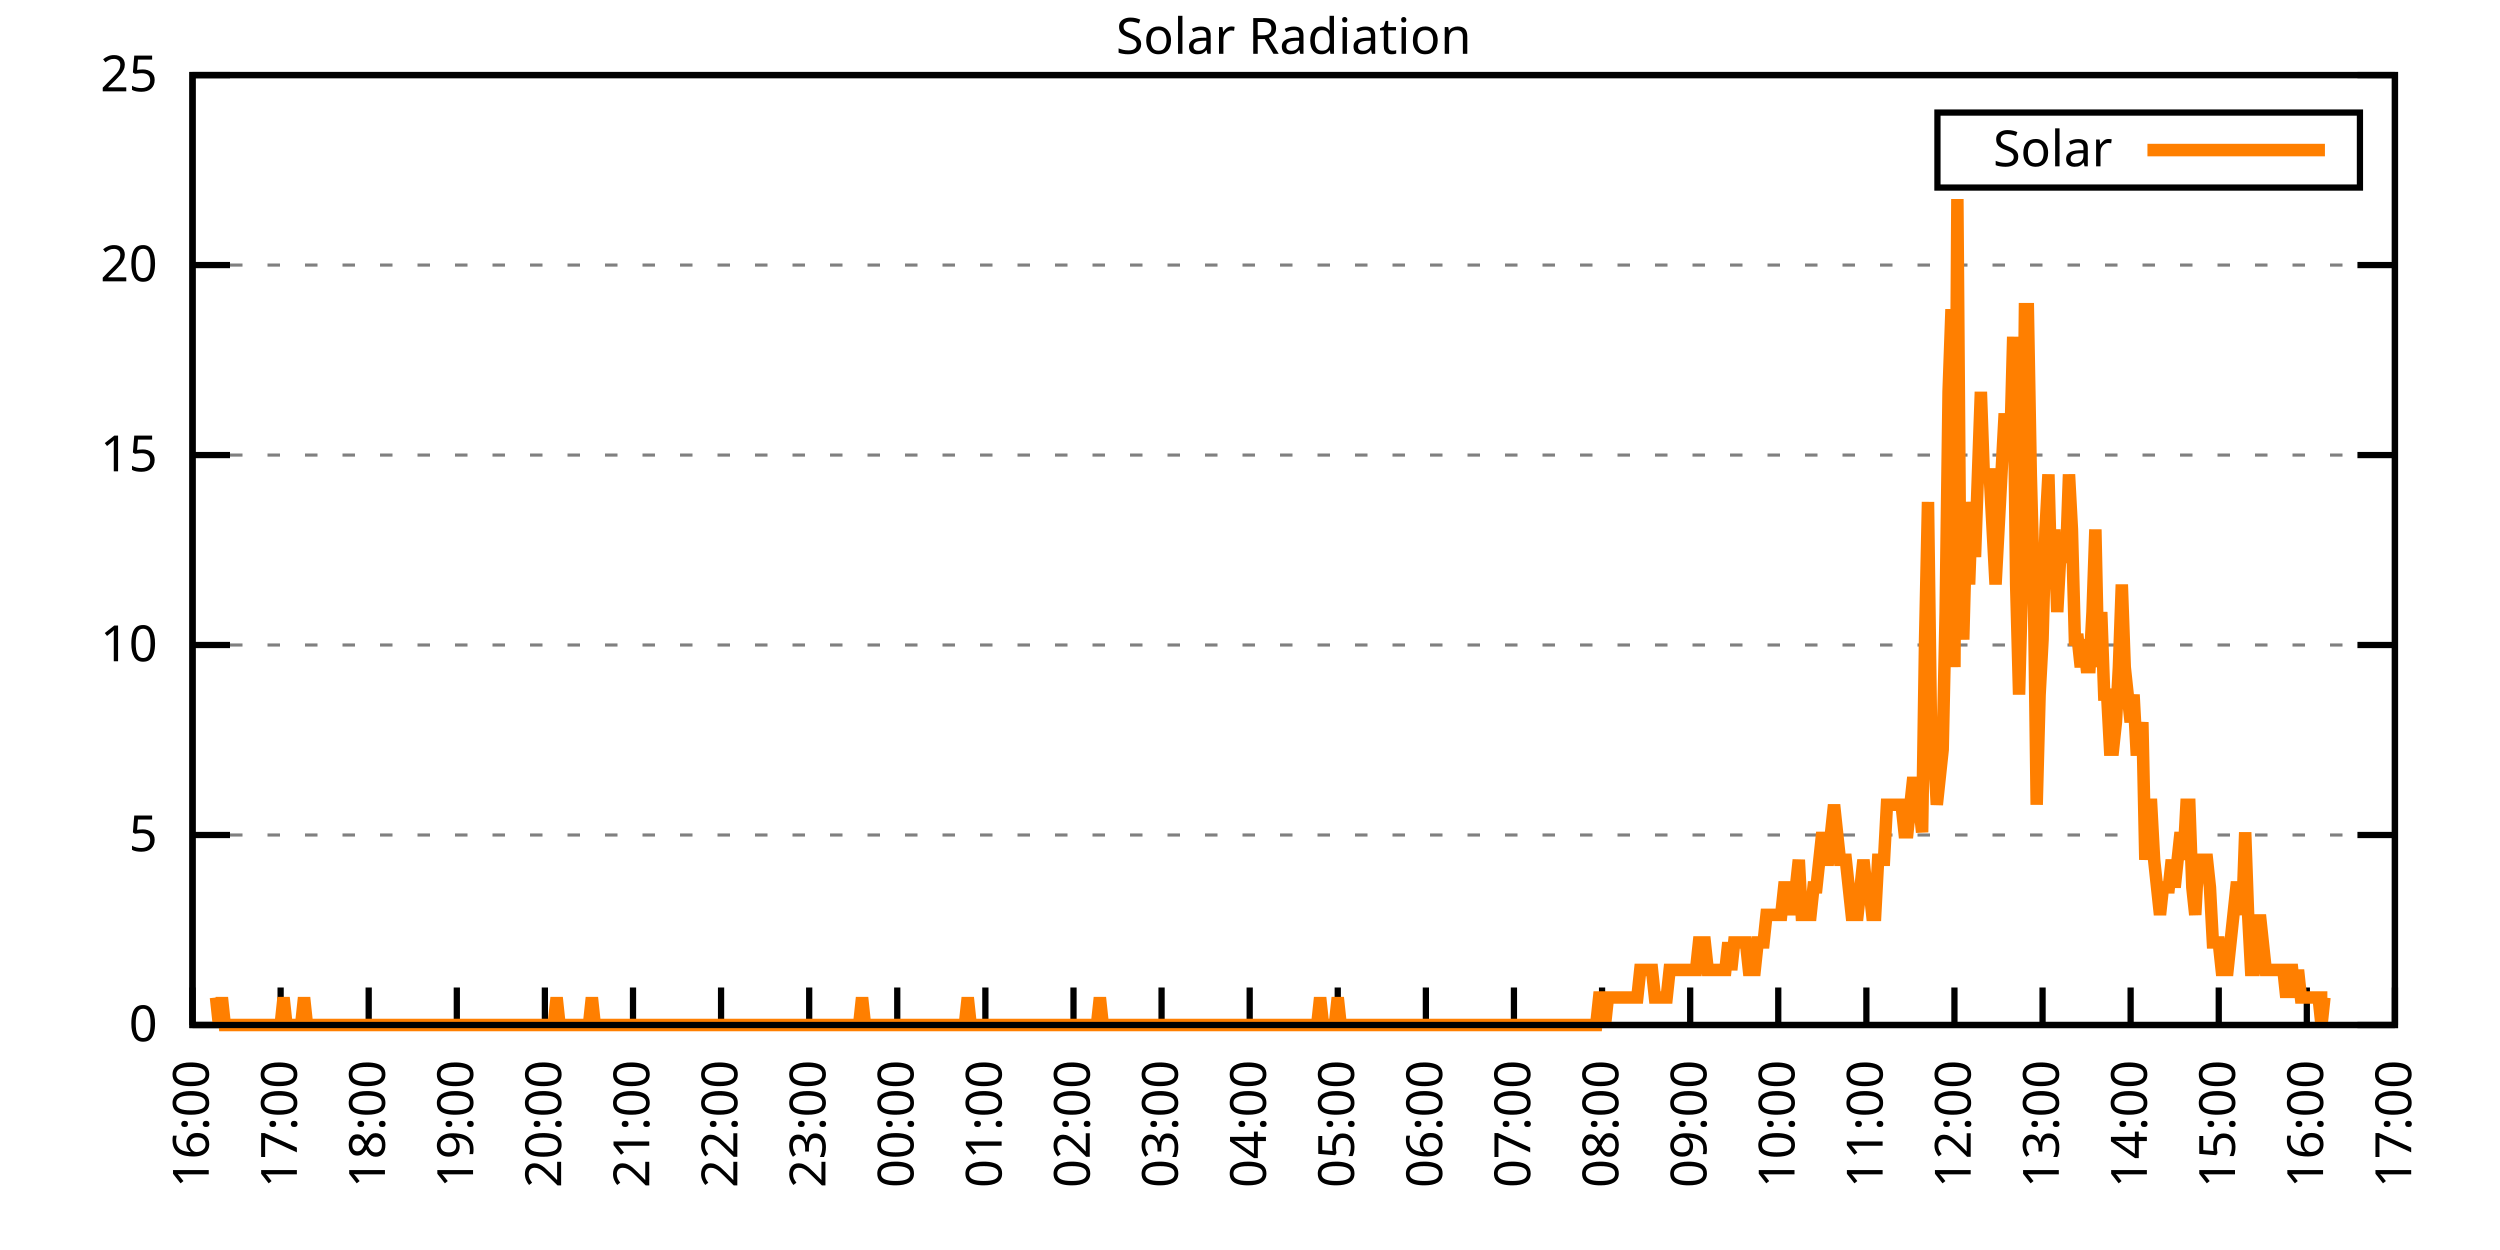
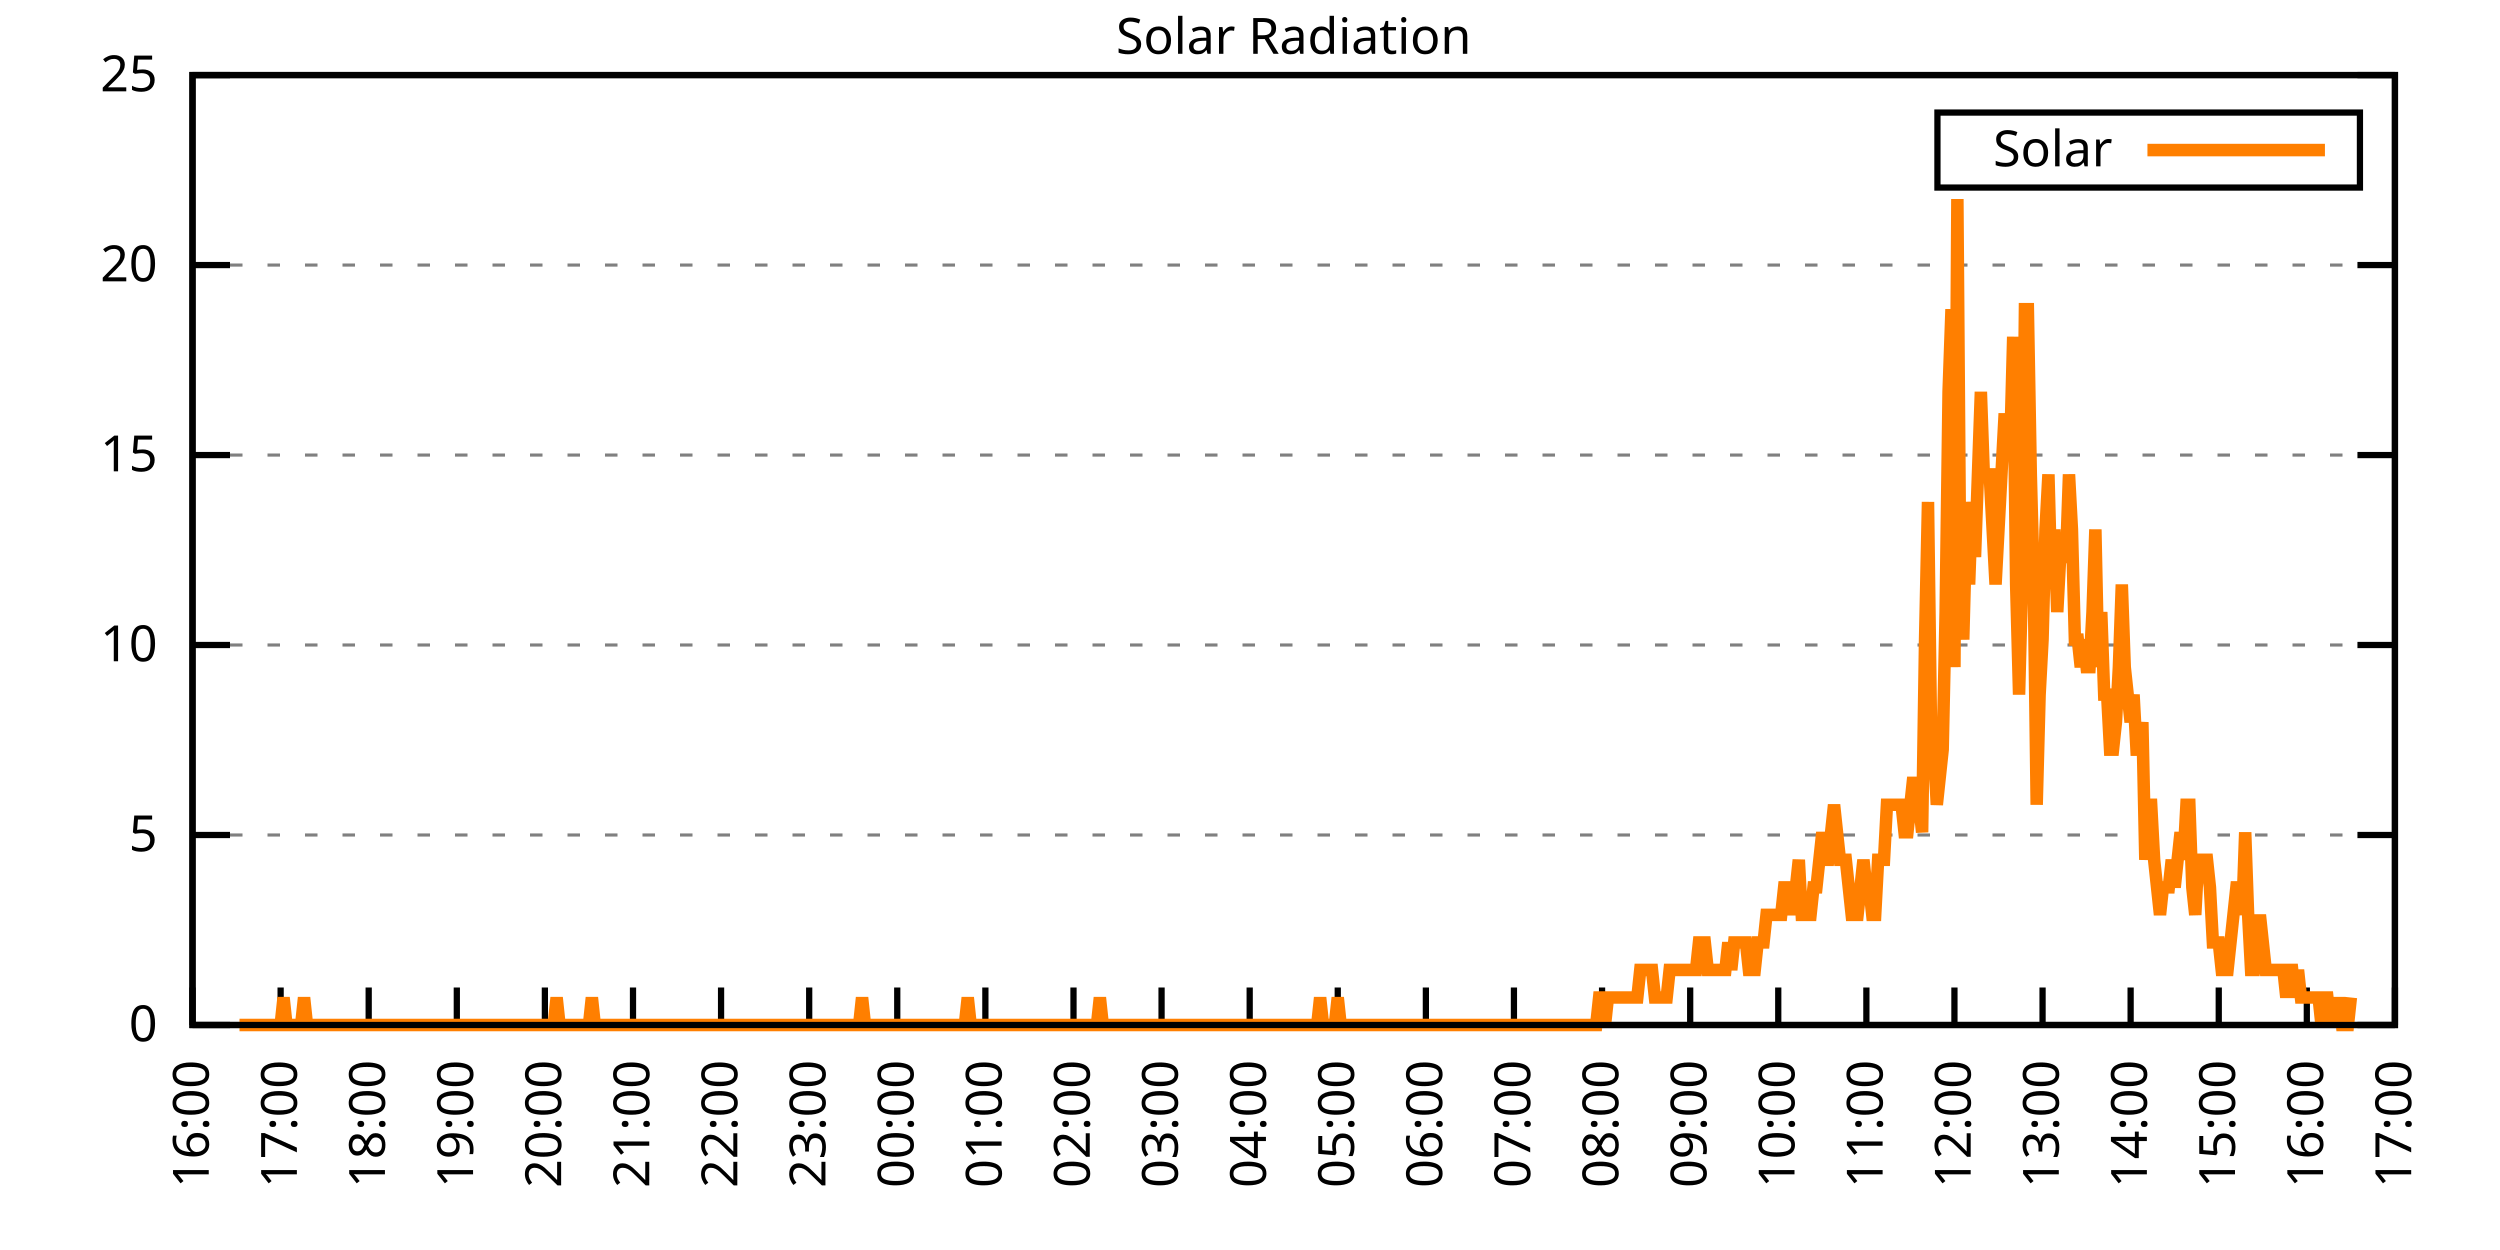
<svg xmlns="http://www.w3.org/2000/svg" xmlns:xlink="http://www.w3.org/1999/xlink" width="400" height="200" viewBox="0 0 400 200">
  <g id="gnuplot_canvas">
    <rect x="0" y="0" width="400" height="200" fill="none" />
    <defs>
      <circle id="gpDot" r="0.5" stroke-width="0.5" stroke="currentColor" />
      <path id="gpPt0" stroke-width="0.333" stroke="currentColor" d="M-1,0 h2 M0,-1 v2" />
      <path id="gpPt1" stroke-width="0.333" stroke="currentColor" d="M-1,-1 L1,1 M1,-1 L-1,1" />
      <path id="gpPt2" stroke-width="0.333" stroke="currentColor" d="M-1,0 L1,0 M0,-1 L0,1 M-1,-1 L1,1 M-1,1 L1,-1" />
      <rect id="gpPt3" stroke-width="0.333" stroke="currentColor" x="-1" y="-1" width="2" height="2" />
      <rect id="gpPt4" stroke-width="0.333" stroke="currentColor" fill="currentColor" x="-1" y="-1" width="2" height="2" />
      <circle id="gpPt5" stroke-width="0.333" stroke="currentColor" cx="0" cy="0" r="1" />
      <use xlink:href="#gpPt5" id="gpPt6" fill="currentColor" stroke="none" />
      <path id="gpPt7" stroke-width="0.333" stroke="currentColor" d="M0,-1.33 L-1.33,0.67 L1.33,0.67 z" />
      <use xlink:href="#gpPt7" id="gpPt8" fill="currentColor" stroke="none" />
      <use xlink:href="#gpPt7" id="gpPt9" stroke="currentColor" transform="rotate(180)" />
      <use xlink:href="#gpPt9" id="gpPt10" fill="currentColor" stroke="none" />
      <use xlink:href="#gpPt3" id="gpPt11" stroke="currentColor" transform="rotate(45)" />
      <use xlink:href="#gpPt11" id="gpPt12" fill="currentColor" stroke="none" />
      <path id="gpPt13" stroke-width="0.333" stroke="currentColor" d="M0,1.330 L1.265,0.411 L0.782,-1.067 L-0.782,-1.076 L-1.265,0.411 z" />
      <use xlink:href="#gpPt13" id="gpPt14" fill="currentColor" stroke="none" />
      <filter id="textbox" filterUnits="objectBoundingBox" x="0" y="0" height="1" width="1">
        <feFlood flood-color="white" flood-opacity="1" result="bgnd" />
        <feComposite in="SourceGraphic" in2="bgnd" operator="atop" />
      </filter>
      <filter id="greybox" filterUnits="objectBoundingBox" x="0" y="0" height="1" width="1">
        <feFlood flood-color="lightgrey" flood-opacity="1" result="grey" />
        <feComposite in="SourceGraphic" in2="grey" operator="atop" />
      </filter>
    </defs>
    <g fill="none" color="white" stroke="currentColor" stroke-width="1.00" stroke-linecap="butt" stroke-linejoin="miter">
</g>
    <g fill="none" color="black" stroke="currentColor" stroke-width="1.00" stroke-linecap="butt" stroke-linejoin="miter">
      <g stroke="none" shape-rendering="crispEdges">
        <polygon fill="rgb(255, 255, 255)" points="30.80,164.00 383.18,164.00 383.18,12.02 30.80,12.02 " />
      </g>
    </g>
    <g fill="none" color="black" stroke="currentColor" stroke-width="1.00" stroke-linecap="butt" stroke-linejoin="miter">
</g>
    <g fill="none" color="black" stroke="black" stroke-width="0.50" stroke-linecap="butt" stroke-linejoin="miter">
</g>
    <g fill="none" color="gray" stroke="currentColor" stroke-width="0.50" stroke-linecap="butt" stroke-linejoin="miter">
      <path stroke="gray" stroke-dasharray="2,4" class="gridline" d="M30.80,164.00 L383.19,164.00  " />
    </g>
    <g fill="none" color="gray" stroke="gray" stroke-width="1.00" stroke-linecap="butt" stroke-linejoin="miter">
</g>
    <g fill="none" color="black" stroke="currentColor" stroke-width="1.00" stroke-linecap="butt" stroke-linejoin="miter">
      <path stroke="black" d="M30.80,164.00 L36.80,164.00 M383.19,164.00 L377.19,164.00  " />
      <g transform="translate(25.20,166.60)" stroke="none" fill="black" font-family="Sans" font-size="8.00" text-anchor="end">
        <text>
          <tspan font-family="Sans"> 0</tspan>
        </text>
      </g>
    </g>
    <g fill="none" color="black" stroke="currentColor" stroke-width="1.00" stroke-linecap="butt" stroke-linejoin="miter">
</g>
    <g fill="none" color="black" stroke="black" stroke-width="0.50" stroke-linecap="butt" stroke-linejoin="miter">
</g>
    <g fill="none" color="gray" stroke="currentColor" stroke-width="0.50" stroke-linecap="butt" stroke-linejoin="miter">
      <path stroke="gray" stroke-dasharray="2,4" class="gridline" d="M30.80,133.60 L383.19,133.60  " />
    </g>
    <g fill="none" color="gray" stroke="gray" stroke-width="1.00" stroke-linecap="butt" stroke-linejoin="miter">
</g>
    <g fill="none" color="black" stroke="currentColor" stroke-width="1.00" stroke-linecap="butt" stroke-linejoin="miter">
      <path stroke="black" d="M30.80,133.60 L36.80,133.60 M383.19,133.60 L377.19,133.60  " />
      <g transform="translate(25.20,136.20)" stroke="none" fill="black" font-family="Sans" font-size="8.00" text-anchor="end">
        <text>
          <tspan font-family="Sans"> 5</tspan>
        </text>
      </g>
    </g>
    <g fill="none" color="black" stroke="currentColor" stroke-width="1.00" stroke-linecap="butt" stroke-linejoin="miter">
</g>
    <g fill="none" color="black" stroke="black" stroke-width="0.50" stroke-linecap="butt" stroke-linejoin="miter">
</g>
    <g fill="none" color="gray" stroke="currentColor" stroke-width="0.50" stroke-linecap="butt" stroke-linejoin="miter">
      <path stroke="gray" stroke-dasharray="2,4" class="gridline" d="M30.80,103.20 L383.19,103.20  " />
    </g>
    <g fill="none" color="gray" stroke="gray" stroke-width="1.00" stroke-linecap="butt" stroke-linejoin="miter">
</g>
    <g fill="none" color="black" stroke="currentColor" stroke-width="1.00" stroke-linecap="butt" stroke-linejoin="miter">
      <path stroke="black" d="M30.80,103.20 L36.80,103.20 M383.19,103.20 L377.19,103.20  " />
      <g transform="translate(25.20,105.80)" stroke="none" fill="black" font-family="Sans" font-size="8.00" text-anchor="end">
        <text>
          <tspan font-family="Sans"> 10</tspan>
        </text>
      </g>
    </g>
    <g fill="none" color="black" stroke="currentColor" stroke-width="1.00" stroke-linecap="butt" stroke-linejoin="miter">
</g>
    <g fill="none" color="black" stroke="black" stroke-width="0.50" stroke-linecap="butt" stroke-linejoin="miter">
</g>
    <g fill="none" color="gray" stroke="currentColor" stroke-width="0.50" stroke-linecap="butt" stroke-linejoin="miter">
      <path stroke="gray" stroke-dasharray="2,4" class="gridline" d="M30.80,72.81 L383.19,72.81  " />
    </g>
    <g fill="none" color="gray" stroke="gray" stroke-width="1.00" stroke-linecap="butt" stroke-linejoin="miter">
</g>
    <g fill="none" color="black" stroke="currentColor" stroke-width="1.00" stroke-linecap="butt" stroke-linejoin="miter">
      <path stroke="black" d="M30.80,72.81 L36.80,72.81 M383.19,72.81 L377.19,72.81  " />
      <g transform="translate(25.20,75.41)" stroke="none" fill="black" font-family="Sans" font-size="8.00" text-anchor="end">
        <text>
          <tspan font-family="Sans"> 15</tspan>
        </text>
      </g>
    </g>
    <g fill="none" color="black" stroke="currentColor" stroke-width="1.00" stroke-linecap="butt" stroke-linejoin="miter">
</g>
    <g fill="none" color="black" stroke="black" stroke-width="0.50" stroke-linecap="butt" stroke-linejoin="miter">
</g>
    <g fill="none" color="gray" stroke="currentColor" stroke-width="0.50" stroke-linecap="butt" stroke-linejoin="miter">
      <path stroke="gray" stroke-dasharray="2,4" class="gridline" d="M30.80,42.41 L383.19,42.41  " />
    </g>
    <g fill="none" color="gray" stroke="gray" stroke-width="1.00" stroke-linecap="butt" stroke-linejoin="miter">
</g>
    <g fill="none" color="black" stroke="currentColor" stroke-width="1.00" stroke-linecap="butt" stroke-linejoin="miter">
      <path stroke="black" d="M30.80,42.41 L36.80,42.41 M383.19,42.41 L377.19,42.41  " />
      <g transform="translate(25.20,45.01)" stroke="none" fill="black" font-family="Sans" font-size="8.00" text-anchor="end">
        <text>
          <tspan font-family="Sans"> 20</tspan>
        </text>
      </g>
    </g>
    <g fill="none" color="black" stroke="currentColor" stroke-width="1.00" stroke-linecap="butt" stroke-linejoin="miter">
</g>
    <g fill="none" color="black" stroke="black" stroke-width="0.50" stroke-linecap="butt" stroke-linejoin="miter">
</g>
    <g fill="none" color="gray" stroke="currentColor" stroke-width="0.50" stroke-linecap="butt" stroke-linejoin="miter">
      <path stroke="gray" stroke-dasharray="2,4" class="gridline" d="M30.80,12.01 L383.19,12.01  " />
    </g>
    <g fill="none" color="gray" stroke="gray" stroke-width="1.00" stroke-linecap="butt" stroke-linejoin="miter">
</g>
    <g fill="none" color="black" stroke="currentColor" stroke-width="1.00" stroke-linecap="butt" stroke-linejoin="miter">
      <path stroke="black" d="M30.80,12.01 L36.80,12.01 M383.19,12.01 L377.19,12.01  " />
      <g transform="translate(25.20,14.61)" stroke="none" fill="black" font-family="Sans" font-size="8.00" text-anchor="end">
        <text>
          <tspan font-family="Sans"> 25</tspan>
        </text>
      </g>
    </g>
    <g fill="none" color="black" stroke="currentColor" stroke-width="1.00" stroke-linecap="butt" stroke-linejoin="miter">
      <path stroke="black" d="M30.80,164.00 L30.80,158.00  " />
      <g transform="translate(33.40,169.60) rotate(270.00)" stroke="none" fill="black" font-family="Sans" font-size="8.00" text-anchor="end">
        <text>
          <tspan font-family="Sans">16:00</tspan>
        </text>
      </g>
    </g>
    <g fill="none" color="black" stroke="currentColor" stroke-width="1.00" stroke-linecap="butt" stroke-linejoin="miter">
      <path stroke="black" d="M44.90,164.00 L44.90,158.00  " />
      <g transform="translate(47.50,169.60) rotate(270.00)" stroke="none" fill="black" font-family="Sans" font-size="8.00" text-anchor="end">
        <text>
          <tspan font-family="Sans">17:00</tspan>
        </text>
      </g>
    </g>
    <g fill="none" color="black" stroke="currentColor" stroke-width="1.00" stroke-linecap="butt" stroke-linejoin="miter">
      <path stroke="black" d="M58.99,164.00 L58.99,158.00  " />
      <g transform="translate(61.59,169.60) rotate(270.00)" stroke="none" fill="black" font-family="Sans" font-size="8.00" text-anchor="end">
        <text>
          <tspan font-family="Sans">18:00</tspan>
        </text>
      </g>
    </g>
    <g fill="none" color="black" stroke="currentColor" stroke-width="1.00" stroke-linecap="butt" stroke-linejoin="miter">
      <path stroke="black" d="M73.09,164.00 L73.09,158.00  " />
      <g transform="translate(75.69,169.60) rotate(270.00)" stroke="none" fill="black" font-family="Sans" font-size="8.00" text-anchor="end">
        <text>
          <tspan font-family="Sans">19:00</tspan>
        </text>
      </g>
    </g>
    <g fill="none" color="black" stroke="currentColor" stroke-width="1.00" stroke-linecap="butt" stroke-linejoin="miter">
      <path stroke="black" d="M87.18,164.00 L87.18,158.00  " />
      <g transform="translate(89.78,169.60) rotate(270.00)" stroke="none" fill="black" font-family="Sans" font-size="8.00" text-anchor="end">
        <text>
          <tspan font-family="Sans">20:00</tspan>
        </text>
      </g>
    </g>
    <g fill="none" color="black" stroke="currentColor" stroke-width="1.00" stroke-linecap="butt" stroke-linejoin="miter">
      <path stroke="black" d="M101.28,164.00 L101.28,158.00  " />
      <g transform="translate(103.88,169.60) rotate(270.00)" stroke="none" fill="black" font-family="Sans" font-size="8.00" text-anchor="end">
        <text>
          <tspan font-family="Sans">21:00</tspan>
        </text>
      </g>
    </g>
    <g fill="none" color="black" stroke="currentColor" stroke-width="1.00" stroke-linecap="butt" stroke-linejoin="miter">
      <path stroke="black" d="M115.37,164.00 L115.37,158.00  " />
      <g transform="translate(117.97,169.60) rotate(270.00)" stroke="none" fill="black" font-family="Sans" font-size="8.00" text-anchor="end">
        <text>
          <tspan font-family="Sans">22:00</tspan>
        </text>
      </g>
    </g>
    <g fill="none" color="black" stroke="currentColor" stroke-width="1.00" stroke-linecap="butt" stroke-linejoin="miter">
      <path stroke="black" d="M129.47,164.00 L129.47,158.00  " />
      <g transform="translate(132.07,169.60) rotate(270.00)" stroke="none" fill="black" font-family="Sans" font-size="8.00" text-anchor="end">
        <text>
          <tspan font-family="Sans">23:00</tspan>
        </text>
      </g>
    </g>
    <g fill="none" color="black" stroke="currentColor" stroke-width="1.00" stroke-linecap="butt" stroke-linejoin="miter">
      <path stroke="black" d="M143.56,164.00 L143.56,158.00  " />
      <g transform="translate(146.16,169.60) rotate(270.00)" stroke="none" fill="black" font-family="Sans" font-size="8.00" text-anchor="end">
        <text>
          <tspan font-family="Sans">00:00</tspan>
        </text>
      </g>
    </g>
    <g fill="none" color="black" stroke="currentColor" stroke-width="1.00" stroke-linecap="butt" stroke-linejoin="miter">
      <path stroke="black" d="M157.66,164.00 L157.66,158.00  " />
      <g transform="translate(160.26,169.60) rotate(270.00)" stroke="none" fill="black" font-family="Sans" font-size="8.00" text-anchor="end">
        <text>
          <tspan font-family="Sans">01:00</tspan>
        </text>
      </g>
    </g>
    <g fill="none" color="black" stroke="currentColor" stroke-width="1.00" stroke-linecap="butt" stroke-linejoin="miter">
      <path stroke="black" d="M171.76,164.00 L171.76,158.00  " />
      <g transform="translate(174.36,169.60) rotate(270.00)" stroke="none" fill="black" font-family="Sans" font-size="8.00" text-anchor="end">
        <text>
          <tspan font-family="Sans">02:00</tspan>
        </text>
      </g>
    </g>
    <g fill="none" color="black" stroke="currentColor" stroke-width="1.00" stroke-linecap="butt" stroke-linejoin="miter">
      <path stroke="black" d="M185.85,164.00 L185.85,158.00  " />
      <g transform="translate(188.45,169.60) rotate(270.00)" stroke="none" fill="black" font-family="Sans" font-size="8.00" text-anchor="end">
        <text>
          <tspan font-family="Sans">03:00</tspan>
        </text>
      </g>
    </g>
    <g fill="none" color="black" stroke="currentColor" stroke-width="1.00" stroke-linecap="butt" stroke-linejoin="miter">
      <path stroke="black" d="M199.95,164.00 L199.95,158.00  " />
      <g transform="translate(202.55,169.60) rotate(270.00)" stroke="none" fill="black" font-family="Sans" font-size="8.00" text-anchor="end">
        <text>
          <tspan font-family="Sans">04:00</tspan>
        </text>
      </g>
    </g>
    <g fill="none" color="black" stroke="currentColor" stroke-width="1.00" stroke-linecap="butt" stroke-linejoin="miter">
      <path stroke="black" d="M214.04,164.00 L214.04,158.00  " />
      <g transform="translate(216.64,169.60) rotate(270.00)" stroke="none" fill="black" font-family="Sans" font-size="8.00" text-anchor="end">
        <text>
          <tspan font-family="Sans">05:00</tspan>
        </text>
      </g>
    </g>
    <g fill="none" color="black" stroke="currentColor" stroke-width="1.00" stroke-linecap="butt" stroke-linejoin="miter">
      <path stroke="black" d="M228.14,164.00 L228.14,158.00  " />
      <g transform="translate(230.74,169.60) rotate(270.00)" stroke="none" fill="black" font-family="Sans" font-size="8.00" text-anchor="end">
        <text>
          <tspan font-family="Sans">06:00</tspan>
        </text>
      </g>
    </g>
    <g fill="none" color="black" stroke="currentColor" stroke-width="1.00" stroke-linecap="butt" stroke-linejoin="miter">
      <path stroke="black" d="M242.23,164.00 L242.23,158.00  " />
      <g transform="translate(244.83,169.60) rotate(270.00)" stroke="none" fill="black" font-family="Sans" font-size="8.00" text-anchor="end">
        <text>
          <tspan font-family="Sans">07:00</tspan>
        </text>
      </g>
    </g>
    <g fill="none" color="black" stroke="currentColor" stroke-width="1.00" stroke-linecap="butt" stroke-linejoin="miter">
      <path stroke="black" d="M256.33,164.00 L256.33,158.00  " />
      <g transform="translate(258.93,169.60) rotate(270.00)" stroke="none" fill="black" font-family="Sans" font-size="8.00" text-anchor="end">
        <text>
          <tspan font-family="Sans">08:00</tspan>
        </text>
      </g>
    </g>
    <g fill="none" color="black" stroke="currentColor" stroke-width="1.00" stroke-linecap="butt" stroke-linejoin="miter">
      <path stroke="black" d="M270.43,164.00 L270.43,158.00  " />
      <g transform="translate(273.03,169.60) rotate(270.00)" stroke="none" fill="black" font-family="Sans" font-size="8.00" text-anchor="end">
        <text>
          <tspan font-family="Sans">09:00</tspan>
        </text>
      </g>
    </g>
    <g fill="none" color="black" stroke="currentColor" stroke-width="1.00" stroke-linecap="butt" stroke-linejoin="miter">
      <path stroke="black" d="M284.52,164.00 L284.52,158.00  " />
      <g transform="translate(287.12,169.60) rotate(270.00)" stroke="none" fill="black" font-family="Sans" font-size="8.00" text-anchor="end">
        <text>
          <tspan font-family="Sans">10:00</tspan>
        </text>
      </g>
    </g>
    <g fill="none" color="black" stroke="currentColor" stroke-width="1.00" stroke-linecap="butt" stroke-linejoin="miter">
      <path stroke="black" d="M298.62,164.00 L298.62,158.00  " />
      <g transform="translate(301.22,169.60) rotate(270.00)" stroke="none" fill="black" font-family="Sans" font-size="8.00" text-anchor="end">
        <text>
          <tspan font-family="Sans">11:00</tspan>
        </text>
      </g>
    </g>
    <g fill="none" color="black" stroke="currentColor" stroke-width="1.00" stroke-linecap="butt" stroke-linejoin="miter">
      <path stroke="black" d="M312.71,164.00 L312.71,158.00  " />
      <g transform="translate(315.31,169.60) rotate(270.00)" stroke="none" fill="black" font-family="Sans" font-size="8.00" text-anchor="end">
        <text>
          <tspan font-family="Sans">12:00</tspan>
        </text>
      </g>
    </g>
    <g fill="none" color="black" stroke="currentColor" stroke-width="1.00" stroke-linecap="butt" stroke-linejoin="miter">
      <path stroke="black" d="M326.81,164.00 L326.81,158.00  " />
      <g transform="translate(329.41,169.60) rotate(270.00)" stroke="none" fill="black" font-family="Sans" font-size="8.00" text-anchor="end">
        <text>
          <tspan font-family="Sans">13:00</tspan>
        </text>
      </g>
    </g>
    <g fill="none" color="black" stroke="currentColor" stroke-width="1.00" stroke-linecap="butt" stroke-linejoin="miter">
      <path stroke="black" d="M340.90,164.00 L340.90,158.00  " />
      <g transform="translate(343.50,169.60) rotate(270.00)" stroke="none" fill="black" font-family="Sans" font-size="8.00" text-anchor="end">
        <text>
          <tspan font-family="Sans">14:00</tspan>
        </text>
      </g>
    </g>
    <g fill="none" color="black" stroke="currentColor" stroke-width="1.00" stroke-linecap="butt" stroke-linejoin="miter">
      <path stroke="black" d="M355.00,164.00 L355.00,158.00  " />
      <g transform="translate(357.60,169.60) rotate(270.00)" stroke="none" fill="black" font-family="Sans" font-size="8.00" text-anchor="end">
        <text>
          <tspan font-family="Sans">15:00</tspan>
        </text>
      </g>
    </g>
    <g fill="none" color="black" stroke="currentColor" stroke-width="1.00" stroke-linecap="butt" stroke-linejoin="miter">
      <path stroke="black" d="M369.09,164.00 L369.09,158.00  " />
      <g transform="translate(371.69,169.60) rotate(270.00)" stroke="none" fill="black" font-family="Sans" font-size="8.00" text-anchor="end">
        <text>
          <tspan font-family="Sans">16:00</tspan>
        </text>
      </g>
    </g>
    <g fill="none" color="black" stroke="currentColor" stroke-width="1.00" stroke-linecap="butt" stroke-linejoin="miter">
      <path stroke="black" d="M383.19,164.00 L383.19,158.00  " />
      <g transform="translate(385.79,169.60) rotate(270.00)" stroke="none" fill="black" font-family="Sans" font-size="8.00" text-anchor="end">
        <text>
          <tspan font-family="Sans">17:00</tspan>
        </text>
      </g>
    </g>
    <g fill="none" color="black" stroke="currentColor" stroke-width="1.00" stroke-linecap="butt" stroke-linejoin="miter">
</g>
    <g fill="none" color="black" stroke="currentColor" stroke-width="1.00" stroke-linecap="butt" stroke-linejoin="miter">
      <path stroke="black" d="M30.80,12.01 L30.80,164.00 L383.19,164.00 L383.19,12.01 L30.80,12.01 Z  " />
    </g>
    <g fill="none" color="black" stroke="currentColor" stroke-width="1.00" stroke-linecap="butt" stroke-linejoin="miter">
</g>
    <g fill="none" color="black" stroke="currentColor" stroke-width="1.00" stroke-linecap="butt" stroke-linejoin="miter">
      <path stroke="black" d="M309.99,30.01 L309.99,18.01 L377.59,18.01 L377.59,30.01 L309.99,30.01 Z  " />
    </g>
    <g id="Solar_Radiation_plot_1">
      <g fill="none" color="white" stroke="black" stroke-width="2.00" stroke-linecap="butt" stroke-linejoin="miter">
</g>
      <g fill="none" color="black" stroke="currentColor" stroke-width="2.00" stroke-linecap="butt" stroke-linejoin="miter">
        <g transform="translate(337.99,26.61)" stroke="none" fill="black" font-family="Sans" font-size="8.00" text-anchor="end">
          <text>
            <tspan font-family="Sans">Solar</tspan>
          </text>
        </g>
      </g>
      <g fill="none" color="black" stroke="currentColor" stroke-width="2.00" stroke-linecap="butt" stroke-linejoin="miter">
-         <path stroke="rgb(255, 127,   0)" d="M343.59,24.01 L371.99,24.01 M34.56,159.60 L35.03,164.00 L35.50,159.60 L35.97,164.00 L36.44,164.00 L36.91,164.00   L37.38,164.00 L37.85,164.00 L38.32,164.00 L38.79,164.00 L39.26,164.00 L39.73,164.00 L40.20,164.00 L40.67,164.00   L41.14,164.00 L41.61,164.00 L42.08,164.00 L42.55,164.00 L43.02,164.00 L43.49,164.00 L43.96,164.00 L44.43,164.00   L44.90,164.00 L45.37,159.60 L45.84,164.00 L46.31,164.00 L46.78,164.00 L47.24,164.00 L47.71,164.00 L48.18,164.00   L48.65,159.60 L49.12,164.00 L49.59,164.00 L50.06,164.00 L50.53,164.00 L51.00,164.00 L51.47,164.00 L51.94,164.00   L52.41,164.00 L52.88,164.00 L53.35,164.00 L53.82,164.00 L54.29,164.00 L54.76,164.00 L55.23,164.00 L55.70,164.00   L56.17,164.00 L56.64,164.00 L57.11,164.00 L57.58,164.00 L58.05,164.00 L58.52,164.00 L58.99,164.00 L59.46,164.00   L59.93,164.00 L60.40,164.00 L60.87,164.00 L61.34,164.00 L61.81,164.00 L62.28,164.00 L62.75,164.00 L63.22,164.00   L63.69,164.00 L64.16,164.00 L64.63,164.00 L65.10,164.00 L65.57,164.00 L66.04,164.00 L66.51,164.00 L66.98,164.00   L67.45,164.00 L67.92,164.00 L68.39,164.00 L68.86,164.00 L69.33,164.00 L69.80,164.00 L70.27,164.00 L70.74,164.00   L71.21,164.00 L71.68,164.00 L72.15,164.00 L72.62,164.00 L73.09,164.00 L73.56,164.00 L74.03,164.00 L74.50,164.00   L74.97,164.00 L75.44,164.00 L75.91,164.00 L76.38,164.00 L76.85,164.00 L77.32,164.00 L77.79,164.00 L78.26,164.00   L78.73,164.00 L79.19,164.00 L79.66,164.00 L80.13,164.00 L80.60,164.00 L81.07,164.00 L81.54,164.00 L82.01,164.00   L82.48,164.00 L82.95,164.00 L83.42,164.00 L83.89,164.00 L84.36,164.00 L84.83,164.00 L85.30,164.00 L85.77,164.00   L86.24,164.00 L86.71,164.00 L87.18,164.00 L87.65,164.00 L88.12,164.00 L88.59,164.00 L89.06,159.60 L89.53,164.00   L90.00,164.00 L90.47,164.00 L90.94,164.00 L91.41,164.00 L91.88,164.00 L92.35,164.00 L92.82,164.00 L93.29,164.00   L93.76,164.00 L94.23,164.00 L94.70,159.60 L95.17,164.00 L95.64,164.00 L96.11,164.00 L96.58,164.00 L97.05,164.00   L97.52,164.00 L97.99,164.00 L98.46,164.00 L98.93,164.00 L99.40,164.00 L99.87,164.00 L100.34,164.00 L100.81,164.00   L101.28,164.00 L101.75,164.00 L102.22,164.00 L102.69,164.00 L103.16,164.00 L103.63,164.00 L104.10,164.00 L104.57,164.00   L105.04,164.00 L105.51,164.00 L105.98,164.00 L106.45,164.00 L106.92,164.00 L107.39,164.00 L107.86,164.00 L108.33,164.00   L108.80,164.00 L109.27,164.00 L109.74,164.00 L110.21,164.00 L110.68,164.00 L111.14,164.00 L111.61,164.00 L112.08,164.00   L112.55,164.00 L113.02,164.00 L113.49,164.00 L113.96,164.00 L114.43,164.00 L114.90,164.00 L115.37,164.00 L115.84,164.00   L116.31,164.00 L116.78,164.00 L117.25,164.00 L117.72,164.00 L118.19,164.00 L118.66,164.00 L119.13,164.00 L119.60,164.00   L120.07,164.00 L120.54,164.00 L121.01,164.00 L121.48,164.00 L121.95,164.00 L122.42,164.00 L122.89,164.00 L123.36,164.00   L123.83,164.00 L124.30,164.00 L124.77,164.00 L125.24,164.00 L125.71,164.00 L126.18,164.00 L126.65,164.00 L127.12,164.00   L127.59,164.00 L128.06,164.00 L128.53,164.00 L129.00,164.00 L129.47,164.00 L129.94,164.00 L130.41,164.00 L130.88,164.00   L131.35,164.00 L131.82,164.00 L132.29,164.00 L132.76,164.00 L133.23,164.00 L133.70,164.00 L134.17,164.00 L134.64,164.00   L135.11,164.00 L135.58,164.00 L136.05,164.00 L136.52,164.00 L136.99,164.00 L137.46,164.00 L137.93,159.60 L138.40,164.00   L138.87,164.00 L139.34,164.00 L139.81,164.00 L140.28,164.00 L140.75,164.00 L141.22,164.00 L141.69,164.00 L142.16,164.00   L142.63,164.00 L143.09,164.00 L143.56,164.00 L144.03,164.00 L144.50,164.00 L144.97,164.00 L145.44,164.00 L145.91,164.00   L146.38,164.00 L146.85,164.00 L147.32,164.00 L147.79,164.00 L148.26,164.00 L148.73,164.00 L149.20,164.00 L149.67,164.00   L150.14,164.00 L150.61,164.00 L151.08,164.00 L151.55,164.00 L152.02,164.00 L152.49,164.00 L152.96,164.00 L153.43,164.00   L153.90,164.00 L154.37,164.00 L154.84,159.60 L155.31,164.00 L155.78,164.00 L156.25,164.00 L156.72,164.00 L157.19,164.00   L157.66,164.00 L158.13,164.00 L158.60,164.00 L159.07,164.00 L159.54,164.00 L160.01,164.00 L160.48,164.00 L160.95,164.00   L161.42,164.00 L161.89,164.00 L162.36,164.00 L162.83,164.00 L163.30,164.00 L163.77,164.00 L164.24,164.00 L164.71,164.00   L165.18,164.00 L165.65,164.00 L166.12,164.00 L166.59,164.00 L167.06,164.00 L167.53,164.00 L168.00,164.00 L168.47,164.00   L168.94,164.00 L169.41,164.00 L169.88,164.00 L170.35,164.00 L170.82,164.00 L171.29,164.00 L171.76,164.00 L172.23,164.00   L172.70,164.00 L173.17,164.00 L173.64,164.00 L174.11,164.00 L174.58,164.00 L175.04,164.00 L175.51,164.00 L175.98,159.60   L176.45,164.00 L176.92,164.00 L177.39,164.00 L177.86,164.00 L178.33,164.00 L178.80,164.00 L179.27,164.00 L179.74,164.00   L180.21,164.00 L180.68,164.00 L181.15,164.00 L181.62,164.00 L182.09,164.00 L182.56,164.00 L183.03,164.00 L183.50,164.00   L183.97,164.00 L184.44,164.00 L184.91,164.00 L185.38,164.00 L185.85,164.00 L186.32,164.00 L186.79,164.00 L187.26,164.00   L187.73,164.00 L188.20,164.00 L188.67,164.00 L189.14,164.00 L189.61,164.00 L190.08,164.00 L190.55,164.00 L191.02,164.00   L191.49,164.00 L191.96,164.00 L192.43,164.00 L192.90,164.00 L193.37,164.00 L193.84,164.00 L194.31,164.00 L194.78,164.00   L195.25,164.00 L195.72,164.00 L196.19,164.00 L196.66,164.00 L197.13,164.00 L197.60,164.00 L198.07,164.00 L198.54,164.00   L199.01,164.00 L199.48,164.00 L199.95,164.00 L200.42,164.00 L200.89,164.00 L201.36,164.00 L201.83,164.00 L202.30,164.00   L202.77,164.00 L203.24,164.00 L203.71,164.00 L204.18,164.00 L204.65,164.00 L205.12,164.00 L205.59,164.00 L206.06,164.00   L206.53,164.00 L207.00,164.00 L207.46,164.00 L207.93,164.00 L208.40,164.00 L208.87,164.00 L209.34,164.00 L209.81,164.00   L210.28,164.00 L210.75,164.00 L211.22,159.60 L211.69,164.00 L212.16,164.00 L212.63,164.00 L213.10,164.00 L213.57,164.00   L214.04,159.60 L214.51,164.00 L214.98,164.00 L215.45,164.00 L215.92,164.00 L216.39,164.00 L216.86,164.00 L217.33,164.00   L217.80,164.00 L218.27,164.00 L218.74,164.00 L219.21,164.00 L219.68,164.00 L220.15,164.00 L220.62,164.00 L221.09,164.00   L221.56,164.00 L222.03,164.00 L222.50,164.00 L222.97,164.00 L223.44,164.00 L223.91,164.00 L224.38,164.00 L224.85,164.00   L225.32,164.00 L225.79,164.00 L226.26,164.00 L226.73,164.00 L227.20,164.00 L227.67,164.00 L228.14,164.00 L228.61,164.00   L229.08,164.00 L229.55,164.00 L230.02,164.00 L230.49,164.00 L230.96,164.00 L231.43,164.00 L231.90,164.00 L232.37,164.00   L232.84,164.00 L233.31,164.00 L233.78,164.00 L234.25,164.00 L234.72,164.00 L235.19,164.00 L235.66,164.00 L236.13,164.00   L236.60,164.00 L237.07,164.00 L237.54,164.00 L238.01,164.00 L238.48,164.00 L238.95,164.00 L239.41,164.00 L239.88,164.00   L240.35,164.00 L240.82,164.00 L241.29,164.00 L241.76,164.00 L242.23,164.00 L242.70,164.00 L243.17,164.00 L243.64,164.00   L244.11,164.00 L244.58,164.00 L245.05,164.00 L245.52,164.00 L245.99,164.00 L246.46,164.00 L246.93,164.00 L247.40,164.00   L247.87,164.00 L248.34,164.00 L248.81,164.00 L249.28,164.00 L249.75,164.00 L250.22,164.00 L250.69,164.00 L251.16,164.00   L251.63,164.00 L252.10,164.00 L252.57,164.00 L253.04,164.00 L253.51,164.00 L253.98,164.00 L254.45,164.00 L254.92,164.00   L255.39,164.00 L255.86,159.60 L256.33,159.60 L256.80,164.00 L257.27,159.60 L257.74,159.60 L258.21,159.60 L258.68,159.60   L259.15,159.60 L259.62,159.60 L260.09,159.60 L260.56,159.60 L261.03,159.60 L261.50,159.60 L261.97,159.60 L262.44,155.19   L262.91,155.19 L263.38,155.19 L263.85,155.19 L264.32,155.19 L264.79,159.60 L265.26,159.60 L265.73,159.60 L266.20,159.60   L266.67,159.60 L267.14,155.19 L267.61,155.19 L268.08,155.19 L268.55,155.19 L269.02,155.19 L269.49,155.19 L269.96,155.19   L270.43,155.19 L270.90,155.19 L271.36,155.19 L271.83,150.79 L272.30,150.79 L272.77,150.79 L273.24,155.19 L273.71,155.19   L274.18,155.19 L274.65,155.19 L275.12,155.19 L275.59,155.19 L276.06,155.19 L276.53,150.79 L277.00,155.19 L277.47,150.79   L277.94,150.79 L278.41,150.79 L278.88,150.79 L279.35,150.79 L279.82,155.19 L280.29,155.19 L280.76,155.19 L281.23,150.79   L281.70,150.79 L282.17,150.79 L282.64,146.38 L283.11,146.38 L283.58,146.38 L284.05,146.38 L284.52,146.38 L284.99,146.38   L285.46,141.98 L285.93,141.98 L286.40,141.98 L286.87,146.38 L287.34,141.98 L287.81,137.57 L288.28,146.38 L288.75,146.38   L289.22,146.38 L289.69,146.38 L290.16,141.98 L290.63,141.98 L291.10,137.57 L291.57,133.17 L292.04,137.57 L292.51,137.57   L292.98,133.17 L293.45,128.76 L293.92,133.17 L294.39,137.57 L294.86,137.57 L295.33,137.57 L295.80,141.98 L296.27,146.38   L296.74,146.38 L297.21,146.38 L297.68,141.98 L298.15,137.57 L298.62,141.98 L299.09,141.98 L299.56,146.38 L300.03,146.38   L300.50,137.57 L300.97,137.57 L301.44,137.57 L301.91,128.76 L302.38,128.76 L302.85,128.76 L303.31,128.76 L303.78,128.76   L304.25,128.76 L304.72,133.17 L305.19,133.17 L305.66,128.76 L306.13,124.36 L306.60,128.76 L307.07,128.76 L307.54,133.17   L308.01,102.33 L308.48,80.31 L308.95,115.55 L309.42,119.95 L309.89,128.76 L310.36,124.36 L310.83,119.95 L311.30,97.93   L311.77,62.69 L312.24,49.47 L312.71,106.74 L313.18,31.85 L313.65,93.52 L314.12,102.33 L314.59,84.71 L315.06,93.52   L315.53,80.31 L316.00,89.12 L316.47,75.90 L316.94,62.69 L317.41,75.90 L317.88,75.90 L318.35,75.90 L318.82,84.71   L319.29,93.52 L319.76,84.71 L320.23,75.90 L320.70,67.09 L321.17,67.09 L321.64,71.50 L322.11,53.88 L322.58,93.52   L323.05,111.14 L323.52,93.52 L323.99,49.47 L324.46,49.47 L324.93,75.90 L325.40,93.52 L325.87,128.76 L326.34,111.14   L326.81,102.33 L327.28,84.71 L327.75,75.90 L328.22,93.52 L328.69,84.71 L329.16,97.93 L329.63,89.12 L330.10,89.12   L330.57,89.12 L331.04,75.90 L331.51,84.71 L331.98,102.33 L332.45,102.33 L332.92,106.74 L333.39,102.33 L333.86,106.74   L334.33,106.74 L334.80,97.93 L335.26,84.71 L335.73,106.74 L336.20,97.93 L336.67,111.14 L337.14,111.14 L337.61,119.95   L338.08,119.95 L338.55,115.55 L339.02,106.74 L339.49,93.52 L339.96,106.74 L340.43,111.14 L340.90,115.55 L341.37,111.14   L341.84,119.95 L342.31,119.95 L342.78,115.55 L343.25,137.57 L343.72,128.76 L344.19,128.76 L344.66,137.57 L345.13,141.98   L345.60,146.38 L346.07,141.98 L346.54,141.98 L347.01,141.98 L347.48,137.57 L347.95,141.98 L348.42,137.57 L348.89,133.17   L349.36,137.57 L349.83,128.76 L350.30,128.76 L350.77,141.98 L351.24,146.38 L351.71,137.57 L352.18,137.57 L352.65,137.57   L353.12,137.57 L353.59,141.98 L354.06,150.79 L354.53,150.79 L355.00,150.79 L355.47,155.19 L355.94,155.19 L356.41,155.19   L356.88,150.79 L357.35,146.38 L357.82,141.98 L358.29,141.98 L358.76,146.38 L359.23,133.17 L359.70,146.38 L360.17,155.19   L360.64,155.19 L361.11,150.79 L361.58,146.38 L362.05,150.79 L362.52,155.19 L362.99,155.19 L363.46,155.19 L363.93,155.19   L364.40,155.19 L364.87,155.19 L365.34,155.19 L365.81,159.60 L366.28,155.19 L366.75,155.19 L367.21,159.60 L367.68,155.19   L368.15,159.60 L368.62,159.60 L369.09,159.60 L369.56,159.60 L370.03,159.60 L370.50,159.60 L370.97,159.60 L371.44,164.00   L371.91,159.60 L372.38,159.60  " />
+         <path stroke="rgb(255, 127,   0)" d="M343.59,24.01 L371.99,24.01 M38.32,164.00 L38.79,164.00 L39.26,164.00 L39.73,164.00 L40.20,164.00 L40.67,164.00   L41.14,164.00 L41.61,164.00 L42.08,164.00 L42.55,164.00 L43.02,164.00 L43.49,164.00 L43.96,164.00 L44.43,164.00   L44.90,164.00 L45.37,159.60 L45.84,164.00 L46.31,164.00 L46.78,164.00 L47.24,164.00 L47.71,164.00 L48.18,164.00   L48.65,159.60 L49.12,164.00 L49.59,164.00 L50.06,164.00 L50.53,164.00 L51.00,164.00 L51.47,164.00 L51.94,164.00   L52.41,164.00 L52.88,164.00 L53.35,164.00 L53.82,164.00 L54.29,164.00 L54.76,164.00 L55.23,164.00 L55.70,164.00   L56.17,164.00 L56.64,164.00 L57.11,164.00 L57.58,164.00 L58.05,164.00 L58.52,164.00 L58.99,164.00 L59.46,164.00   L59.93,164.00 L60.40,164.00 L60.87,164.00 L61.34,164.00 L61.81,164.00 L62.28,164.00 L62.75,164.00 L63.22,164.00   L63.69,164.00 L64.16,164.00 L64.63,164.00 L65.10,164.00 L65.57,164.00 L66.04,164.00 L66.51,164.00 L66.98,164.00   L67.45,164.00 L67.92,164.00 L68.39,164.00 L68.86,164.00 L69.33,164.00 L69.80,164.00 L70.27,164.00 L70.74,164.00   L71.21,164.00 L71.68,164.00 L72.15,164.00 L72.62,164.00 L73.09,164.00 L73.56,164.00 L74.03,164.00 L74.50,164.00   L74.97,164.00 L75.44,164.00 L75.91,164.00 L76.38,164.00 L76.85,164.00 L77.32,164.00 L77.79,164.00 L78.26,164.00   L78.73,164.00 L79.19,164.00 L79.66,164.00 L80.13,164.00 L80.60,164.00 L81.07,164.00 L81.54,164.00 L82.01,164.00   L82.48,164.00 L82.95,164.00 L83.42,164.00 L83.89,164.00 L84.36,164.00 L84.83,164.00 L85.30,164.00 L85.77,164.00   L86.24,164.00 L86.71,164.00 L87.18,164.00 L87.65,164.00 L88.12,164.00 L88.59,164.00 L89.06,159.60 L89.53,164.00   L90.00,164.00 L90.47,164.00 L90.94,164.00 L91.41,164.00 L91.88,164.00 L92.35,164.00 L92.82,164.00 L93.29,164.00   L93.76,164.00 L94.23,164.00 L94.70,159.60 L95.17,164.00 L95.64,164.00 L96.11,164.00 L96.58,164.00 L97.05,164.00   L97.52,164.00 L97.99,164.00 L98.46,164.00 L98.93,164.00 L99.40,164.00 L99.87,164.00 L100.34,164.00 L100.81,164.00   L101.28,164.00 L101.75,164.00 L102.22,164.00 L102.69,164.00 L103.16,164.00 L103.63,164.00 L104.10,164.00 L104.57,164.00   L105.04,164.00 L105.51,164.00 L105.98,164.00 L106.45,164.00 L106.92,164.00 L107.39,164.00 L107.86,164.00 L108.33,164.00   L108.80,164.00 L109.27,164.00 L109.74,164.00 L110.21,164.00 L110.68,164.00 L111.14,164.00 L111.61,164.00 L112.08,164.00   L112.55,164.00 L113.02,164.00 L113.49,164.00 L113.96,164.00 L114.43,164.00 L114.90,164.00 L115.37,164.00 L115.84,164.00   L116.31,164.00 L116.78,164.00 L117.25,164.00 L117.72,164.00 L118.19,164.00 L118.66,164.00 L119.13,164.00 L119.60,164.00   L120.07,164.00 L120.54,164.00 L121.01,164.00 L121.48,164.00 L121.95,164.00 L122.42,164.00 L122.89,164.00 L123.36,164.00   L123.83,164.00 L124.30,164.00 L124.77,164.00 L125.24,164.00 L125.71,164.00 L126.18,164.00 L126.65,164.00 L127.12,164.00   L127.59,164.00 L128.06,164.00 L128.53,164.00 L129.00,164.00 L129.47,164.00 L129.94,164.00 L130.41,164.00 L130.88,164.00   L131.35,164.00 L131.82,164.00 L132.29,164.00 L132.76,164.00 L133.23,164.00 L133.70,164.00 L134.17,164.00 L134.64,164.00   L135.11,164.00 L135.58,164.00 L136.05,164.00 L136.52,164.00 L136.99,164.00 L137.46,164.00 L137.93,159.60 L138.40,164.00   L138.87,164.00 L139.34,164.00 L139.81,164.00 L140.28,164.00 L140.75,164.00 L141.22,164.00 L141.69,164.00 L142.16,164.00   L142.63,164.00 L143.09,164.00 L143.56,164.00 L144.03,164.00 L144.50,164.00 L144.97,164.00 L145.44,164.00 L145.91,164.00   L146.38,164.00 L146.85,164.00 L147.32,164.00 L147.79,164.00 L148.26,164.00 L148.73,164.00 L149.20,164.00 L149.67,164.00   L150.14,164.00 L150.61,164.00 L151.08,164.00 L151.55,164.00 L152.02,164.00 L152.49,164.00 L152.96,164.00 L153.43,164.00   L153.90,164.00 L154.37,164.00 L154.84,159.60 L155.31,164.00 L155.78,164.00 L156.25,164.00 L156.72,164.00 L157.19,164.00   L157.66,164.00 L158.13,164.00 L158.60,164.00 L159.07,164.00 L159.54,164.00 L160.01,164.00 L160.48,164.00 L160.95,164.00   L161.42,164.00 L161.89,164.00 L162.36,164.00 L162.83,164.00 L163.30,164.00 L163.77,164.00 L164.24,164.00 L164.71,164.00   L165.18,164.00 L165.65,164.00 L166.12,164.00 L166.59,164.00 L167.06,164.00 L167.53,164.00 L168.00,164.00 L168.47,164.00   L168.94,164.00 L169.41,164.00 L169.88,164.00 L170.35,164.00 L170.82,164.00 L171.29,164.00 L171.76,164.00 L172.23,164.00   L172.70,164.00 L173.17,164.00 L173.64,164.00 L174.11,164.00 L174.58,164.00 L175.04,164.00 L175.51,164.00 L175.98,159.60   L176.45,164.00 L176.92,164.00 L177.39,164.00 L177.86,164.00 L178.33,164.00 L178.80,164.00 L179.27,164.00 L179.74,164.00   L180.21,164.00 L180.68,164.00 L181.15,164.00 L181.62,164.00 L182.09,164.00 L182.56,164.00 L183.03,164.00 L183.50,164.00   L183.97,164.00 L184.44,164.00 L184.91,164.00 L185.38,164.00 L185.85,164.00 L186.32,164.00 L186.79,164.00 L187.26,164.00   L187.73,164.00 L188.20,164.00 L188.67,164.00 L189.14,164.00 L189.61,164.00 L190.08,164.00 L190.55,164.00 L191.02,164.00   L191.49,164.00 L191.96,164.00 L192.43,164.00 L192.90,164.00 L193.37,164.00 L193.84,164.00 L194.31,164.00 L194.78,164.00   L195.25,164.00 L195.72,164.00 L196.19,164.00 L196.66,164.00 L197.13,164.00 L197.60,164.00 L198.07,164.00 L198.54,164.00   L199.01,164.00 L199.48,164.00 L199.95,164.00 L200.42,164.00 L200.89,164.00 L201.36,164.00 L201.83,164.00 L202.30,164.00   L202.77,164.00 L203.24,164.00 L203.71,164.00 L204.18,164.00 L204.65,164.00 L205.12,164.00 L205.59,164.00 L206.06,164.00   L206.53,164.00 L207.00,164.00 L207.46,164.00 L207.93,164.00 L208.40,164.00 L208.87,164.00 L209.34,164.00 L209.81,164.00   L210.28,164.00 L210.75,164.00 L211.22,159.60 L211.69,164.00 L212.16,164.00 L212.63,164.00 L213.10,164.00 L213.57,164.00   L214.04,159.60 L214.51,164.00 L214.98,164.00 L215.45,164.00 L215.92,164.00 L216.39,164.00 L216.86,164.00 L217.33,164.00   L217.80,164.00 L218.27,164.00 L218.74,164.00 L219.21,164.00 L219.68,164.00 L220.15,164.00 L220.62,164.00 L221.09,164.00   L221.56,164.00 L222.03,164.00 L222.50,164.00 L222.97,164.00 L223.44,164.00 L223.91,164.00 L224.38,164.00 L224.85,164.00   L225.32,164.00 L225.79,164.00 L226.26,164.00 L226.73,164.00 L227.20,164.00 L227.67,164.00 L228.14,164.00 L228.61,164.00   L229.08,164.00 L229.55,164.00 L230.02,164.00 L230.49,164.00 L230.96,164.00 L231.43,164.00 L231.90,164.00 L232.37,164.00   L232.84,164.00 L233.31,164.00 L233.78,164.00 L234.25,164.00 L234.72,164.00 L235.19,164.00 L235.66,164.00 L236.13,164.00   L236.60,164.00 L237.07,164.00 L237.54,164.00 L238.01,164.00 L238.48,164.00 L238.95,164.00 L239.41,164.00 L239.88,164.00   L240.35,164.00 L240.82,164.00 L241.29,164.00 L241.76,164.00 L242.23,164.00 L242.70,164.00 L243.17,164.00 L243.64,164.00   L244.11,164.00 L244.58,164.00 L245.05,164.00 L245.52,164.00 L245.99,164.00 L246.46,164.00 L246.93,164.00 L247.40,164.00   L247.87,164.00 L248.34,164.00 L248.81,164.00 L249.28,164.00 L249.75,164.00 L250.22,164.00 L250.69,164.00 L251.16,164.00   L251.63,164.00 L252.10,164.00 L252.57,164.00 L253.04,164.00 L253.51,164.00 L253.98,164.00 L254.45,164.00 L254.92,164.00   L255.39,164.00 L255.86,159.60 L256.33,159.60 L256.80,164.00 L257.27,159.60 L257.74,159.60 L258.21,159.60 L258.68,159.60   L259.15,159.60 L259.62,159.60 L260.09,159.60 L260.56,159.60 L261.03,159.60 L261.50,159.60 L261.97,159.60 L262.44,155.19   L262.91,155.19 L263.38,155.19 L263.85,155.19 L264.32,155.19 L264.79,159.60 L265.26,159.60 L265.73,159.60 L266.20,159.60   L266.67,159.60 L267.14,155.19 L267.61,155.19 L268.08,155.19 L268.55,155.19 L269.02,155.19 L269.49,155.19 L269.96,155.19   L270.43,155.19 L270.90,155.19 L271.36,155.19 L271.83,150.79 L272.30,150.79 L272.77,150.79 L273.24,155.19 L273.71,155.19   L274.18,155.19 L274.65,155.19 L275.12,155.19 L275.59,155.19 L276.06,155.19 L276.53,150.79 L277.00,155.19 L277.47,150.79   L277.94,150.79 L278.41,150.79 L278.88,150.79 L279.35,150.79 L279.82,155.19 L280.29,155.19 L280.76,155.19 L281.23,150.79   L281.70,150.79 L282.17,150.79 L282.64,146.38 L283.11,146.38 L283.58,146.38 L284.05,146.38 L284.52,146.38 L284.99,146.38   L285.46,141.98 L285.93,141.98 L286.40,141.98 L286.87,146.38 L287.34,141.98 L287.81,137.57 L288.28,146.38 L288.75,146.38   L289.22,146.38 L289.69,146.38 L290.16,141.98 L290.63,141.98 L291.10,137.57 L291.57,133.17 L292.04,137.57 L292.51,137.57   L292.98,133.17 L293.45,128.76 L293.92,133.17 L294.39,137.57 L294.86,137.57 L295.33,137.57 L295.80,141.98 L296.27,146.38   L296.74,146.38 L297.21,146.38 L297.68,141.98 L298.15,137.57 L298.62,141.98 L299.09,141.98 L299.56,146.38 L300.03,146.38   L300.50,137.57 L300.97,137.57 L301.44,137.57 L301.91,128.76 L302.38,128.76 L302.85,128.76 L303.31,128.76 L303.78,128.76   L304.25,128.76 L304.72,133.17 L305.19,133.17 L305.66,128.76 L306.13,124.36 L306.60,128.76 L307.07,128.76 L307.54,133.17   L308.01,102.33 L308.48,80.31 L308.95,115.55 L309.42,119.95 L309.89,128.76 L310.36,124.36 L310.83,119.95 L311.30,97.93   L311.77,62.69 L312.24,49.47 L312.71,106.74 L313.18,31.85 L313.65,93.52 L314.12,102.33 L314.59,84.71 L315.06,93.52   L315.53,80.31 L316.00,89.12 L316.47,75.90 L316.94,62.69 L317.41,75.90 L317.88,75.90 L318.35,75.90 L318.82,84.71   L319.29,93.52 L319.76,84.71 L320.23,75.90 L320.70,67.09 L321.17,67.09 L321.64,71.50 L322.11,53.88 L322.58,93.52   L323.05,111.14 L323.52,93.52 L323.99,49.47 L324.46,49.47 L324.93,75.90 L325.40,93.52 L325.87,128.76 L326.34,111.14   L326.81,102.33 L327.28,84.71 L327.75,75.90 L328.22,93.52 L328.69,84.71 L329.16,97.93 L329.63,89.12 L330.10,89.12   L330.57,89.12 L331.04,75.90 L331.51,84.71 L331.98,102.33 L332.45,102.33 L332.92,106.74 L333.39,102.33 L333.86,106.74   L334.33,106.74 L334.80,97.93 L335.26,84.71 L335.73,106.74 L336.20,97.93 L336.67,111.14 L337.14,111.14 L337.61,119.95   L338.08,119.95 L338.55,115.55 L339.02,106.74 L339.49,93.52 L339.96,106.74 L340.43,111.14 L340.90,115.55 L341.37,111.14   L341.84,119.95 L342.31,119.95 L342.78,115.55 L343.25,137.57 L343.72,128.76 L344.19,128.76 L344.66,137.57 L345.13,141.98   L345.60,146.38 L346.07,141.98 L346.54,141.98 L347.01,141.98 L347.48,137.57 L347.95,141.98 L348.42,137.57 L348.89,133.17   L349.36,137.57 L349.83,128.76 L350.30,128.76 L350.77,141.98 L351.24,146.38 L351.71,137.57 L352.18,137.57 L352.65,137.57   L353.12,137.57 L353.59,141.98 L354.06,150.79 L354.53,150.79 L355.00,150.79 L355.47,155.19 L355.94,155.19 L356.41,155.19   L356.88,150.79 L357.35,146.38 L357.82,141.98 L358.29,141.98 L358.76,146.38 L359.23,133.17 L359.70,146.38 L360.17,155.19   L360.64,155.19 L361.11,150.79 L361.58,146.38 L362.05,150.79 L362.52,155.19 L362.99,155.19 L363.46,155.19 L363.93,155.19   L364.40,155.19 L364.87,155.19 L365.34,155.19 L365.81,159.60 L366.28,155.19 L366.75,155.19 L367.21,159.60 L367.68,155.19   L368.15,159.60 L368.62,159.60 L369.09,159.60 L369.56,159.60 L370.03,159.60 L370.50,159.60 L370.97,159.60 L371.44,164.00   L371.91,159.60 L372.38,159.60 L372.85,164.00 L373.32,159.60 L373.79,164.00 L374.26,159.60 L374.73,164.00 L375.20,164.00   L375.67,164.00 L376.14,159.60  " />
      </g>
    </g>
    <g fill="none" color="black" stroke="currentColor" stroke-width="2.00" stroke-linecap="butt" stroke-linejoin="miter">
</g>
    <g fill="none" color="black" stroke="black" stroke-width="1.00" stroke-linecap="butt" stroke-linejoin="miter">
</g>
    <g fill="none" color="black" stroke="currentColor" stroke-width="1.00" stroke-linecap="butt" stroke-linejoin="miter">
      <path stroke="black" d="M30.80,12.01 L30.80,164.00 L383.19,164.00 L383.19,12.01 L30.80,12.01 Z  " />
      <g transform="translate(6.80,88.01) rotate(270.00)" stroke="none" fill="black" font-family="Sans" font-size="8.00" text-anchor="middle">
        <text />
      </g>
    </g>
    <g fill="none" color="black" stroke="currentColor" stroke-width="1.00" stroke-linecap="butt" stroke-linejoin="miter">
</g>
    <g fill="none" color="black" stroke="currentColor" stroke-width="1.00" stroke-linecap="butt" stroke-linejoin="miter">
      <g transform="translate(206.99,8.61)" stroke="none" fill="black" font-family="Sans" font-size="8.00" text-anchor="middle">
        <text>
          <tspan font-family="Sans">Solar Radiation</tspan>
        </text>
      </g>
    </g>
    <g fill="none" color="black" stroke="currentColor" stroke-width="1.00" stroke-linecap="butt" stroke-linejoin="miter">
</g>
  </g>
</svg>
